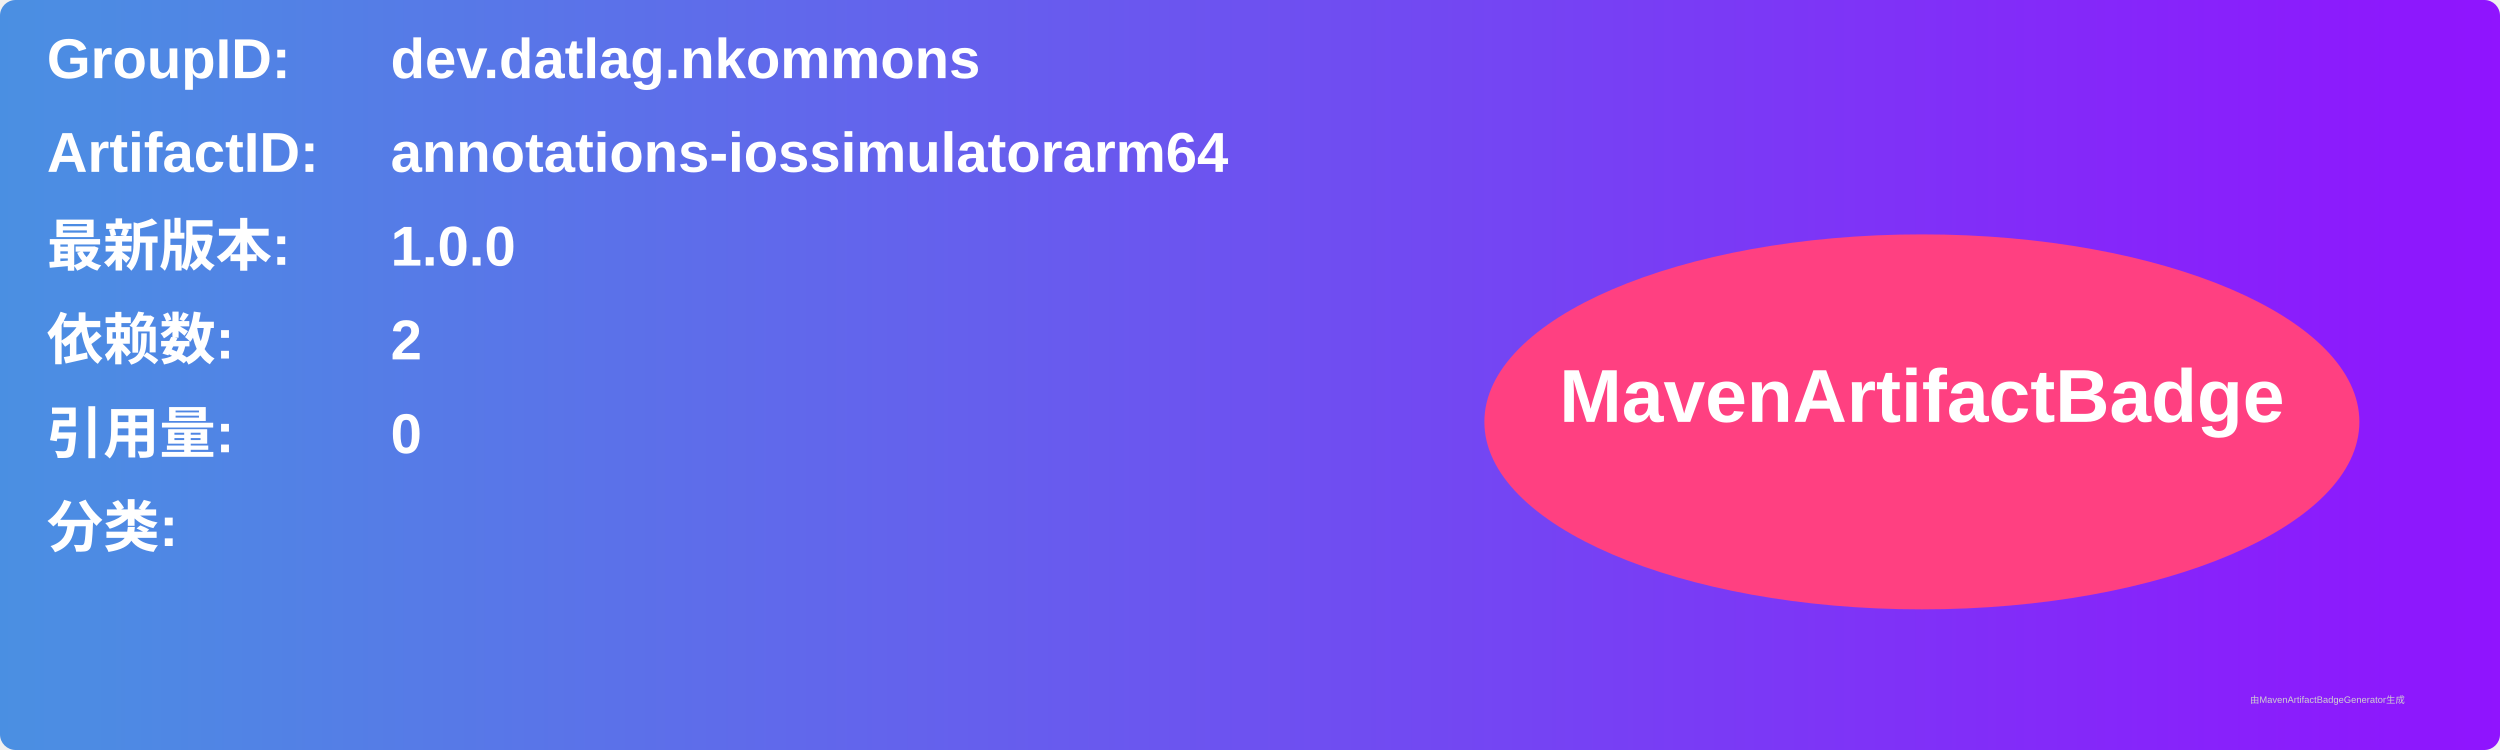
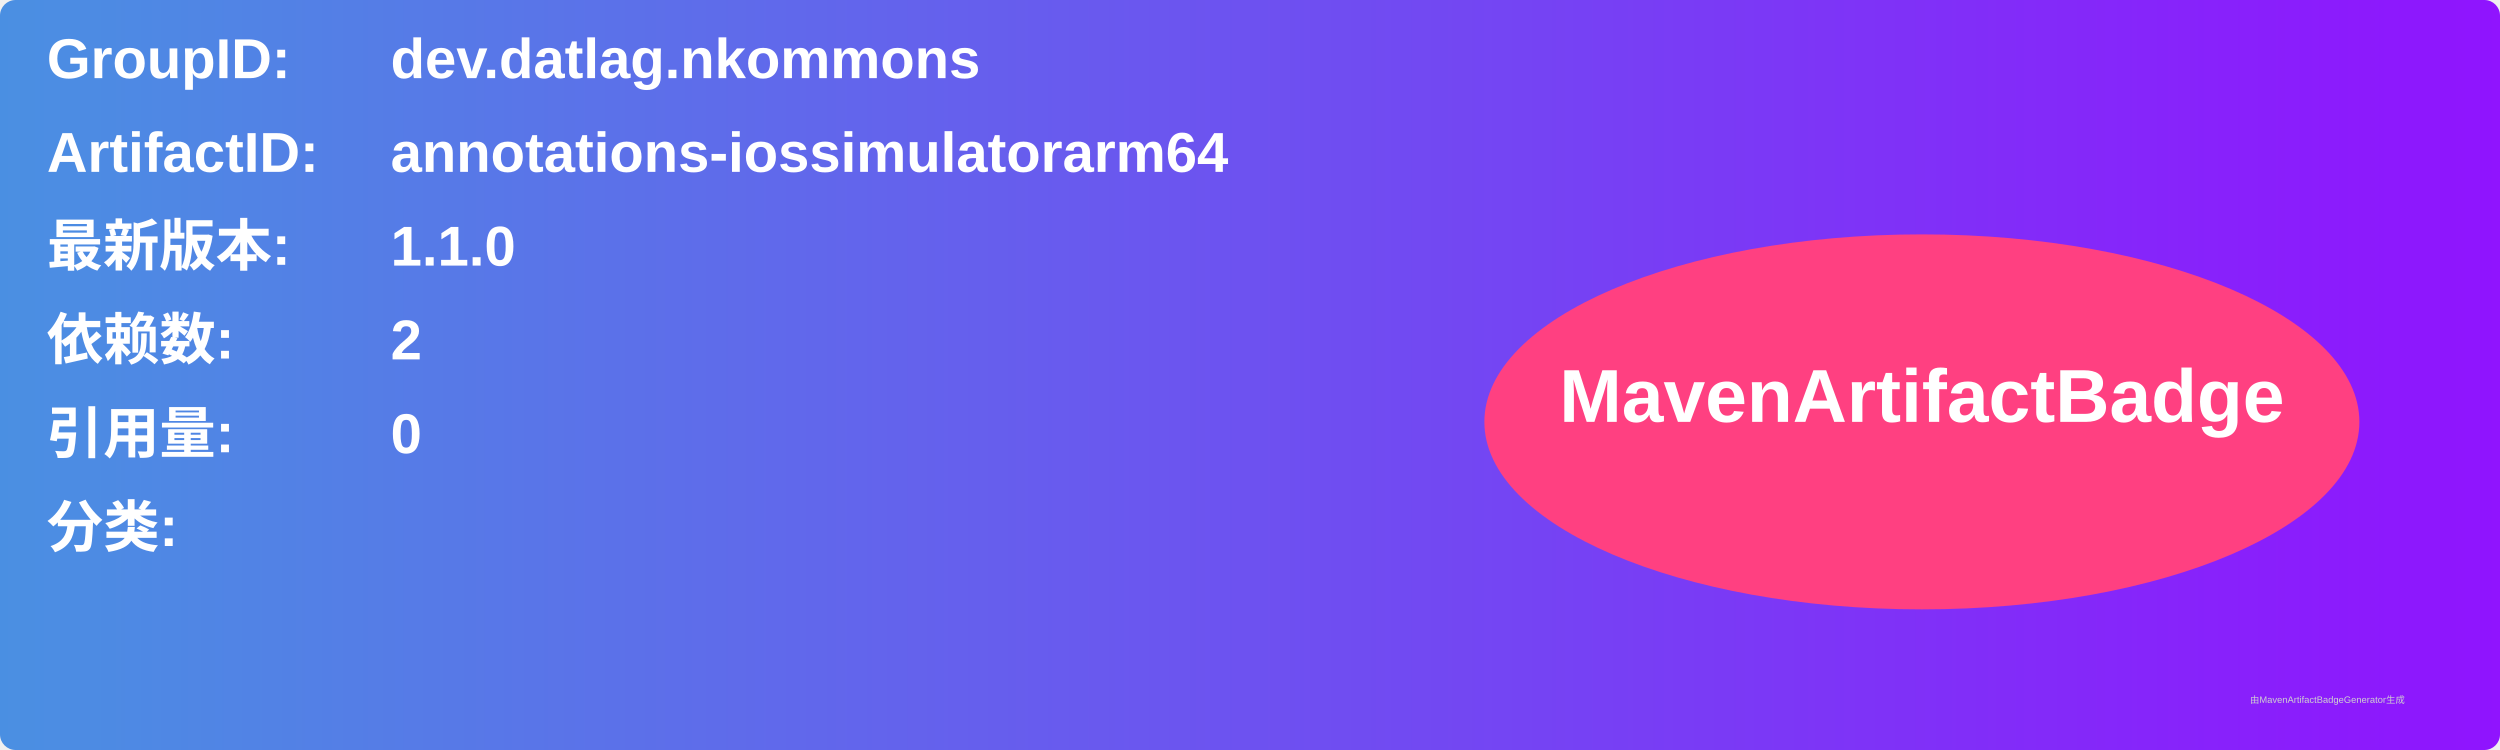
<svg xmlns="http://www.w3.org/2000/svg" width="800" height="240" viewBox="0 0 800 240">
  <linearGradient id="grad" x1="0%" y1="0%" x2="100%" y2="0%">
    <stop offset="0%" stop-color="#4a90e2" />
    <stop offset="100%" stop-color="#9013fe" />
  </linearGradient>
  <rect width="100%" height="100%" rx="5" ry="5" fill="url(#grad)" />
  <g transform="translate(15, 15)">
    <text x="0" y="10" font-family="Arial" font-size="18" fill="white" font-weight="bold" width="260">GroupID:</text>
    <text x="110" y="10" font-family="Arial" font-size="18" fill="white" font-weight="bold" width="460">dev.datlag.nkommons</text>
    <text x="0" y="40" font-family="Arial" font-size="18" fill="white" font-weight="bold" width="260">ArtifactID:</text>
    <text x="110" y="40" font-family="Arial" font-size="18" fill="white" font-weight="bold" width="460">annotations-iossimulatorarm64</text>
    <text x="0" y="70" font-family="Arial" font-size="18" fill="white" font-weight="bold">最新版本:</text>
    <text x="110" y="70" font-family="Arial" font-size="18" fill="white" font-weight="bold">
-       <tspan font-weight="bold">1.0.0</tspan>
+       <tspan font-weight="bold">1.1.0</tspan>
    </text>
    <text x="0" y="100" font-family="Arial" font-size="18" fill="white" font-weight="bold">依赖数: </text>
    <text x="110" y="100" font-family="Arial" font-size="18" fill="white">
      <tspan font-weight="bold">2</tspan>
    </text>
    <text x="0" y="130" font-family="Arial" font-size="18" fill="white" font-weight="bold">引用量: </text>
    <text x="110" y="130" font-family="Arial" font-size="18" fill="white">
      <tspan font-weight="bold">0</tspan>
    </text>
    <text x="0" y="160" font-family="Arial" font-size="18" fill="white" font-weight="bold">分类:</text>
    <text x="10" y="190" font-family="Arial" font-size="10" fill="white">
      <tspan font-weight="bold" />
    </text>
    <ellipse cx="600" cy="120" rx="140" ry="60" fill="#ff4081" />
    <text x="600" y="120" text-anchor="middle" font-family="Arial" font-size="24" fill="white" font-weight="bold">MavenArtifactBadge</text>
  </g>
  <text x="720" y="225" font-family="Arial" font-size="3" fill="#d0d0d0">由MavenArtifactBadgeGenerator生成</text>
</svg>
